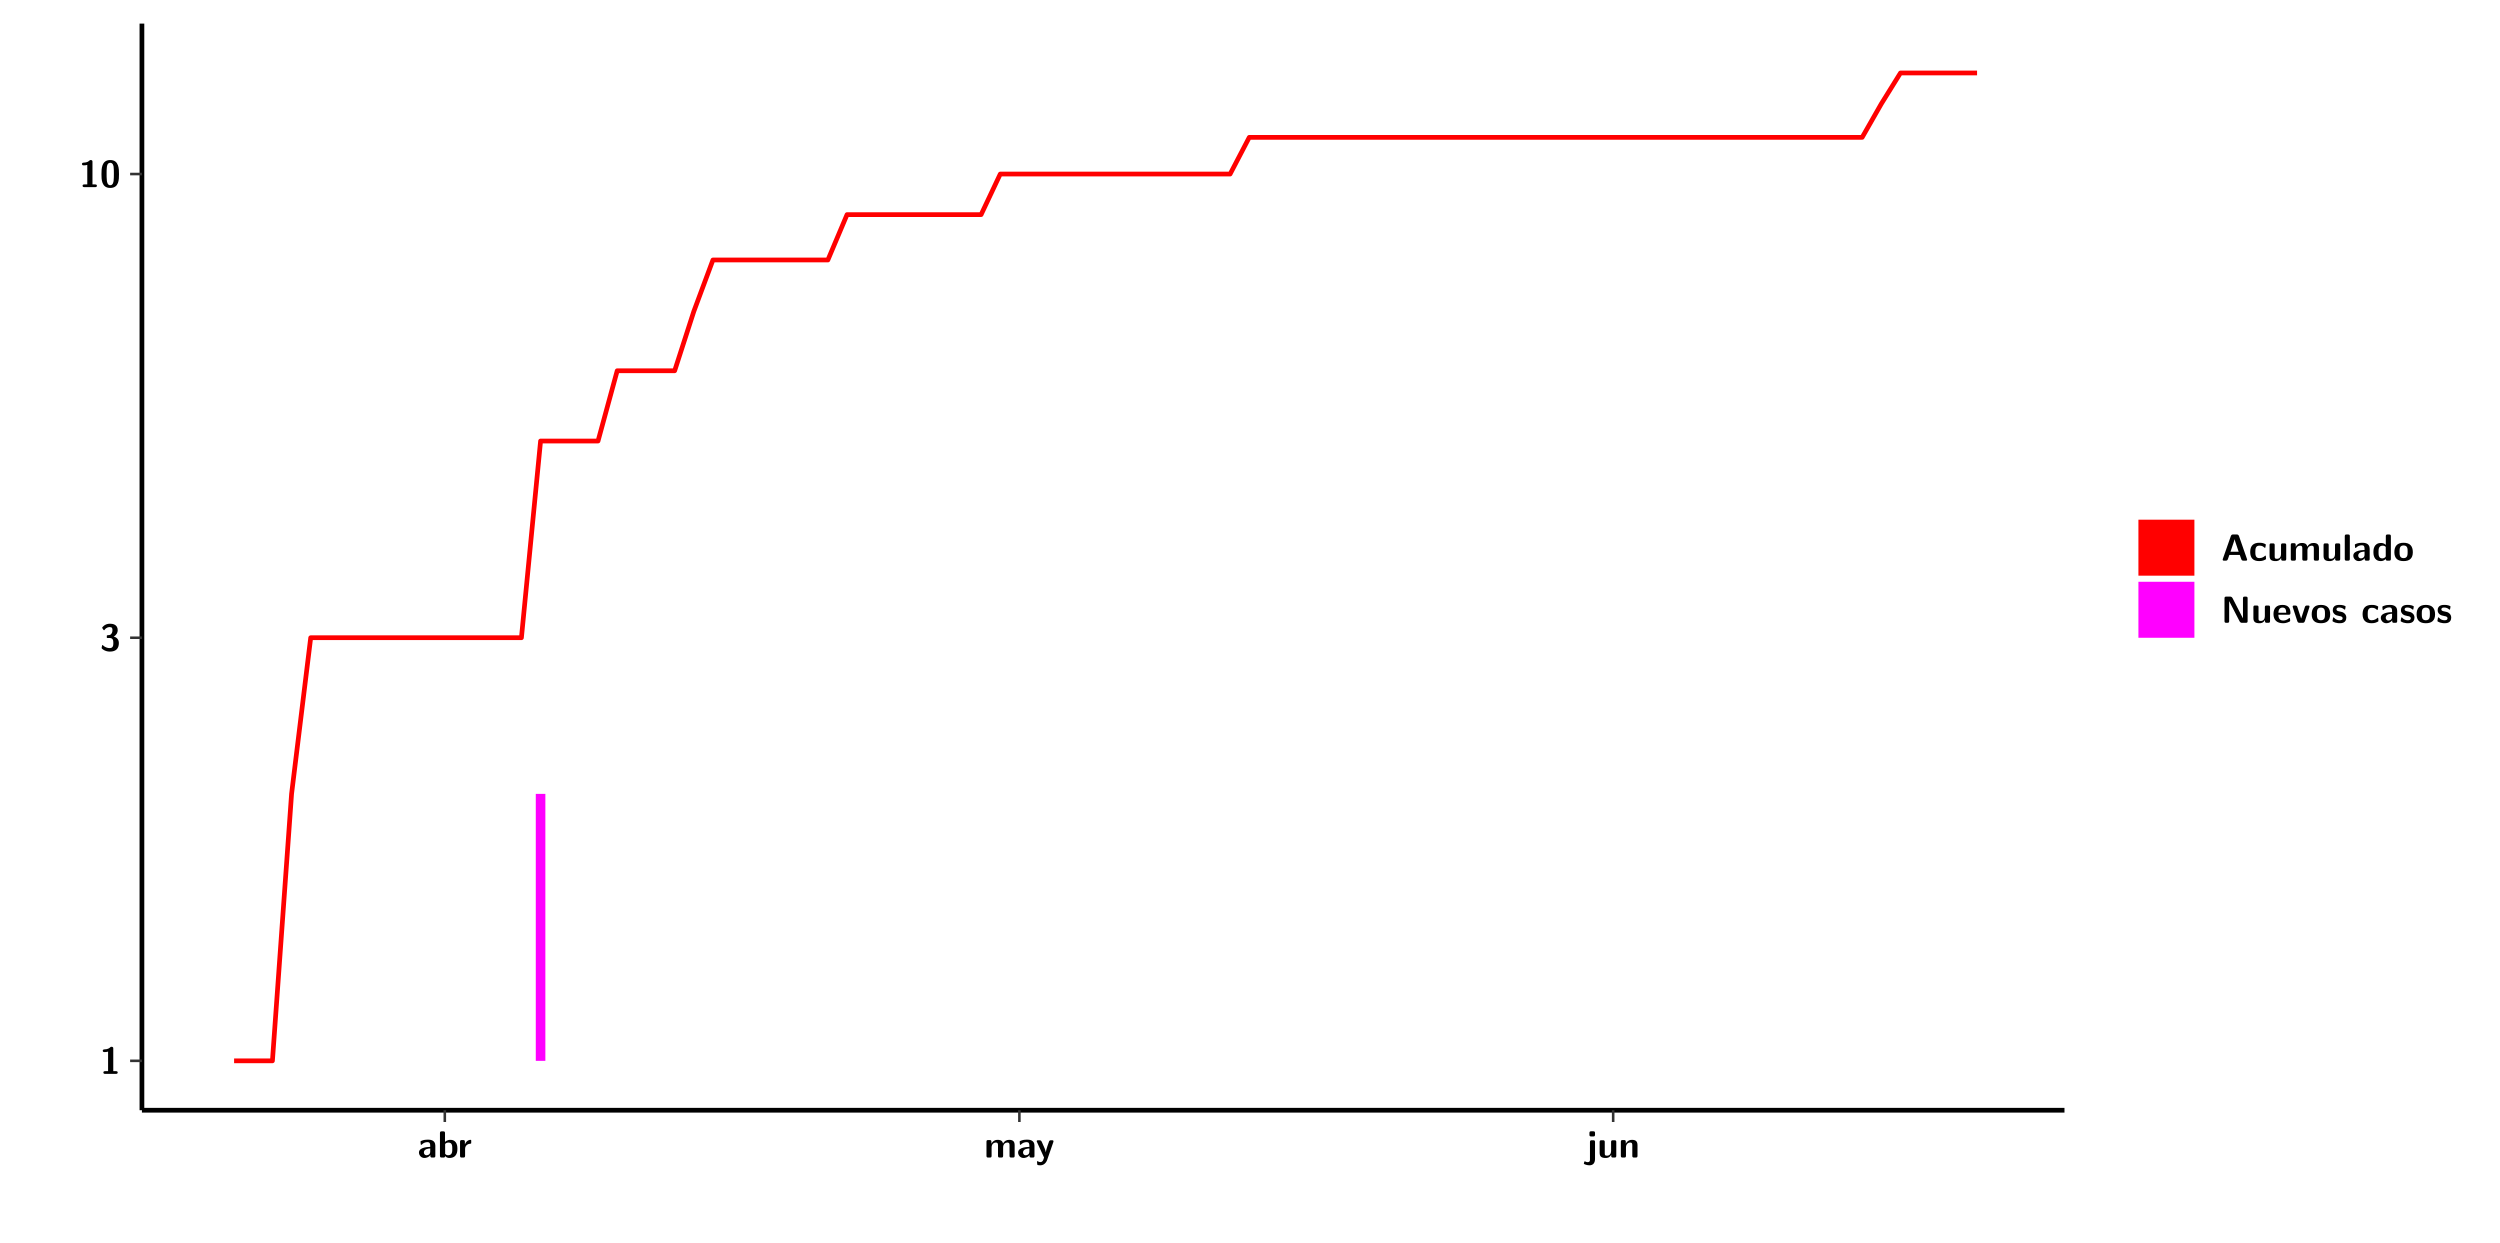
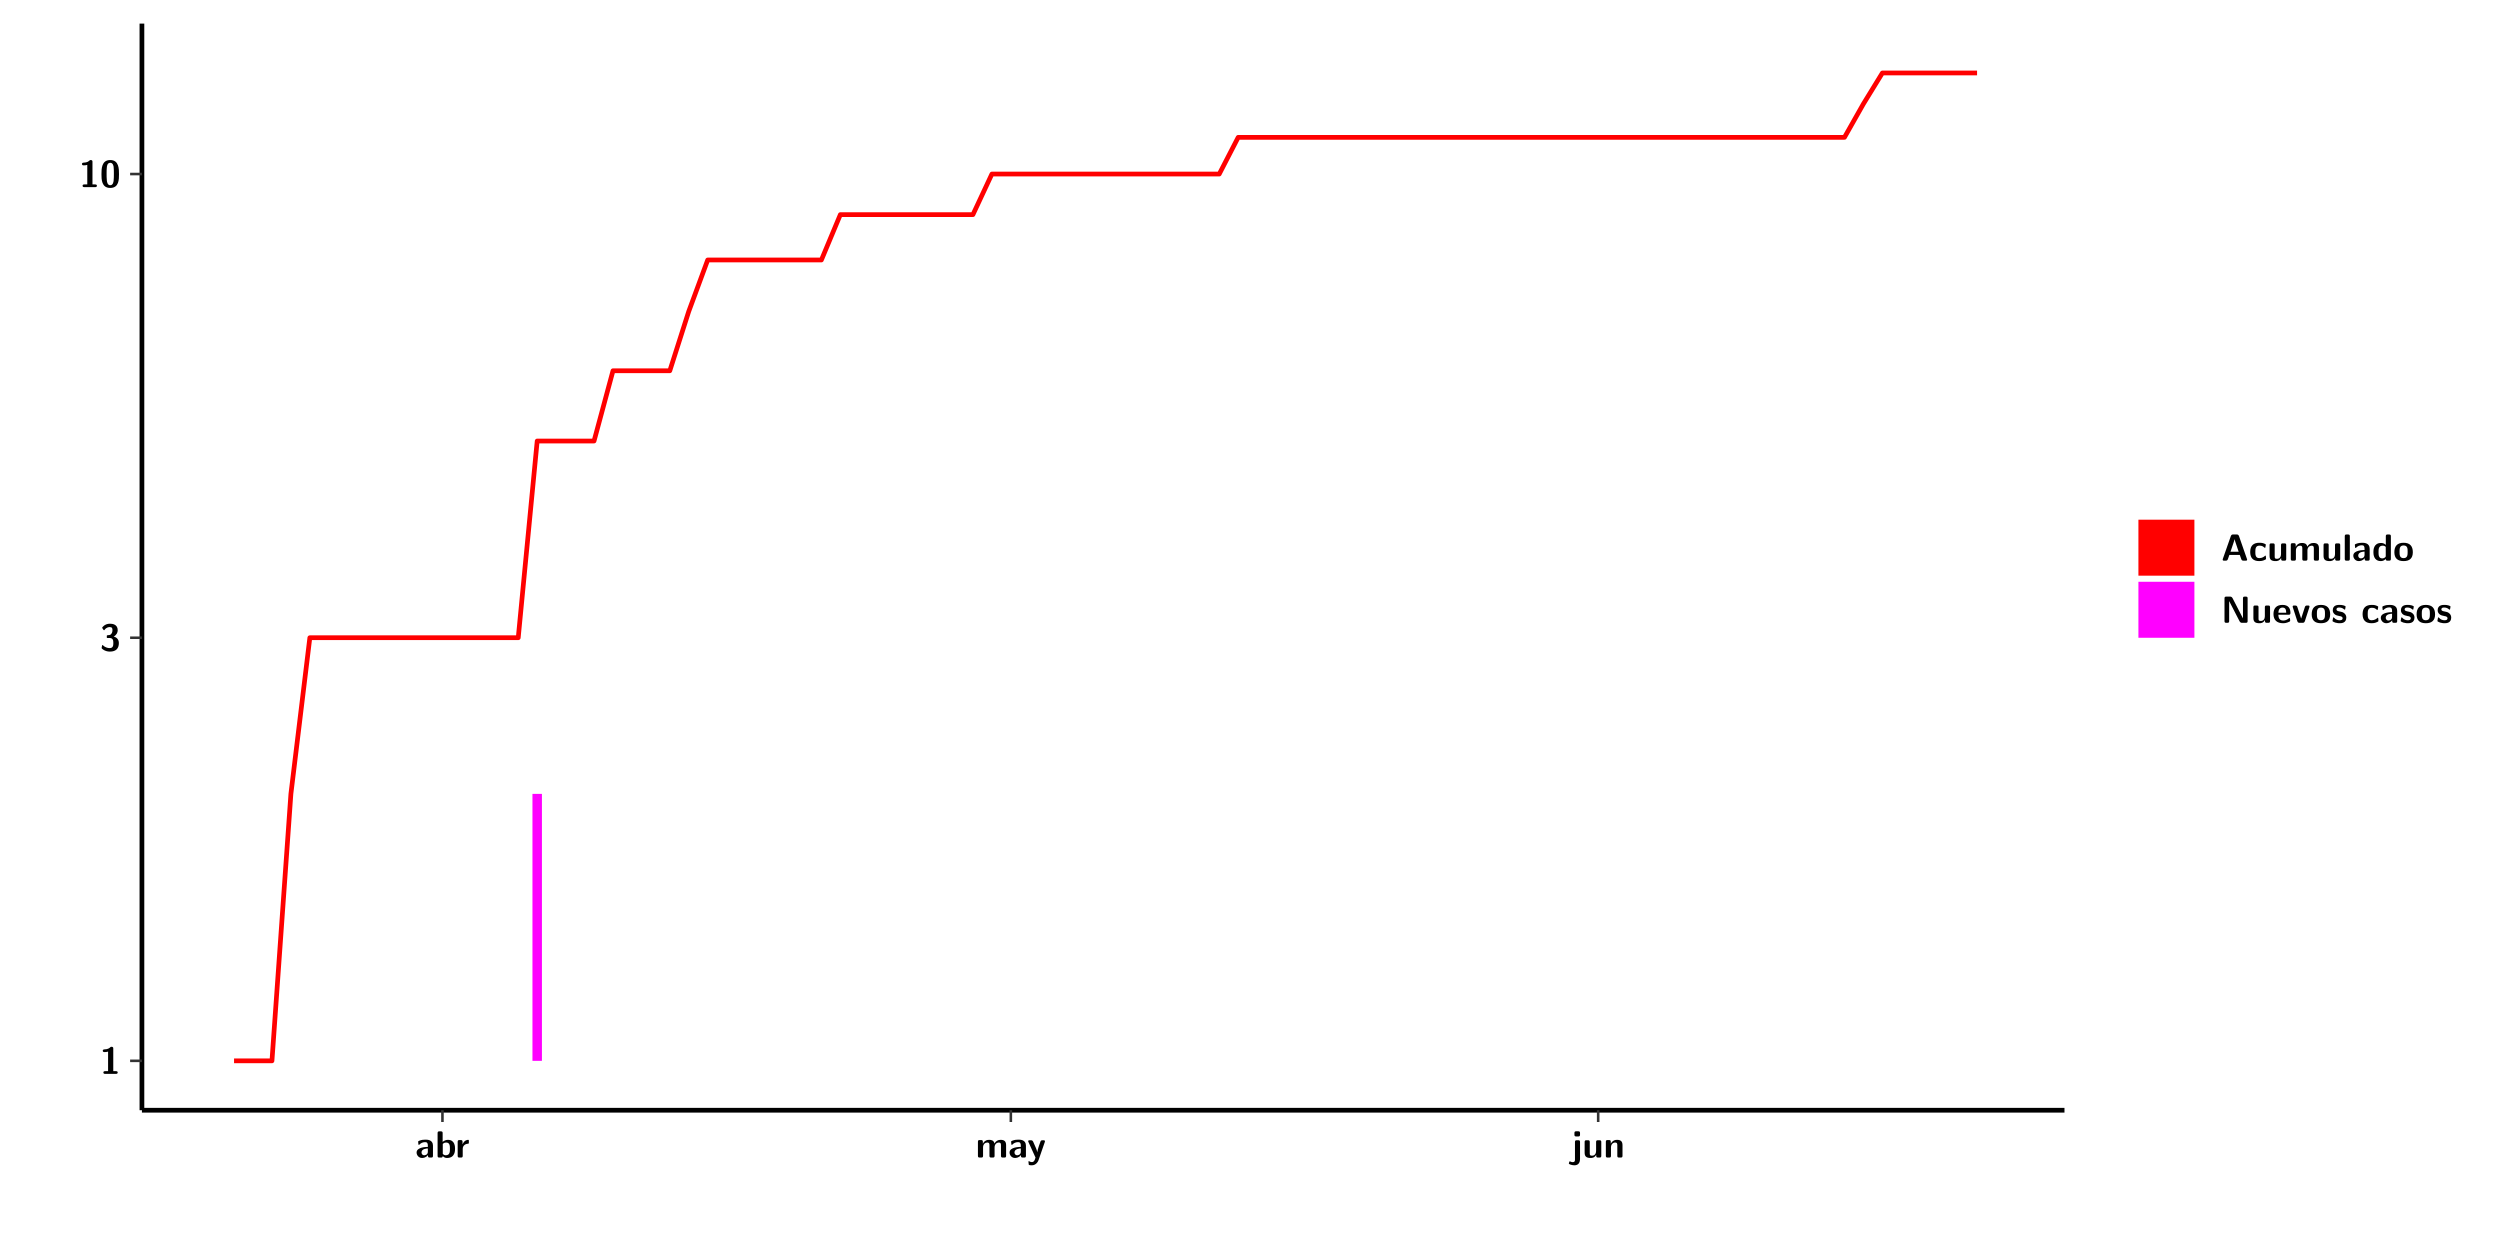
<svg xmlns="http://www.w3.org/2000/svg" xmlns:xlink="http://www.w3.org/1999/xlink" width="579.653pt" height="288pt" viewBox="0 0 579.653 288" version="1.1">
  <defs>
    <g>
      <symbol overflow="visible" id="glyph0-0">
        <path style="stroke:none;" d="" />
      </symbol>
      <symbol overflow="visible" id="glyph0-1">
        <path style="stroke:none;" d="M 3.109 -5.859 C 3.109 -6.016 3.109 -6.281 2.719 -6.281 C 2.547 -6.281 2.516 -6.266 2.406 -6.156 C 2.25 -6.016 1.922 -5.688 1.047 -5.672 C 0.891 -5.672 0.672 -5.609 0.672 -5.359 C 0.672 -5.047 0.969 -5.047 1.094 -5.047 C 1.344 -5.047 1.656 -5.078 1.906 -5.156 L 1.906 -0.625 L 1.234 -0.625 C 1.109 -0.625 0.812 -0.625 0.812 -0.312 C 0.812 0 1.109 0 1.234 0 L 3.719 0 C 3.828 0 4.141 0 4.141 -0.312 C 4.141 -0.625 3.828 -0.625 3.719 -0.625 L 3.109 -0.625 Z M 3.109 -5.859 " />
      </symbol>
      <symbol overflow="visible" id="glyph0-2">
        <path style="stroke:none;" d="M 0.844 -4.859 C 0.906 -4.766 0.953 -4.766 0.969 -4.766 C 1.031 -4.766 1.047 -4.797 1.094 -4.859 C 1.547 -5.5 2.172 -5.5 2.281 -5.5 C 2.844 -5.5 2.922 -5.203 2.922 -4.781 C 2.922 -4.656 2.922 -4.234 2.641 -3.906 C 2.438 -3.656 2.219 -3.641 1.953 -3.625 C 1.859 -3.609 1.688 -3.609 1.672 -3.578 C 1.609 -3.562 1.609 -3.5 1.609 -3.359 L 1.609 -3.203 C 1.609 -2.984 1.609 -2.969 1.844 -2.969 L 2.219 -2.969 C 3.031 -2.969 3.125 -2.469 3.125 -1.797 C 3.125 -1.203 3.062 -0.625 2.266 -0.625 C 1.984 -0.625 1.328 -0.688 0.75 -1.25 C 0.672 -1.328 0.656 -1.328 0.625 -1.328 C 0.531 -1.328 0.516 -1.25 0.516 -1.234 C 0.516 -1.234 0.406 -0.672 0.406 -0.625 C 0.406 -0.516 1.156 0.188 2.312 0.188 C 3.812 0.188 4.406 -0.609 4.406 -1.781 C 4.406 -2.562 3.984 -3.109 3.203 -3.297 C 3.906 -3.688 4.141 -4.266 4.141 -4.766 C 4.141 -6.156 2.891 -6.281 2.328 -6.281 C 1.125 -6.281 0.531 -5.422 0.531 -5.344 C 0.531 -5.297 0.594 -5.219 0.594 -5.219 Z M 0.844 -4.859 " />
      </symbol>
      <symbol overflow="visible" id="glyph0-3">
        <path style="stroke:none;" d="M 4.438 -3 C 4.438 -4.203 4.438 -6.281 2.406 -6.281 C 0.375 -6.281 0.375 -4.219 0.375 -3 C 0.375 -1.812 0.375 0.188 2.406 0.188 C 4.438 0.188 4.438 -1.781 4.438 -3 Z M 2.406 -0.438 C 1.75 -0.438 1.656 -1.25 1.625 -1.484 C 1.562 -1.953 1.562 -2.766 1.562 -3.125 C 1.562 -3.641 1.562 -4.203 1.625 -4.641 C 1.641 -4.875 1.734 -5.641 2.406 -5.641 C 3.047 -5.641 3.156 -4.906 3.188 -4.734 C 3.25 -4.281 3.25 -3.594 3.25 -3.125 C 3.25 -2.625 3.25 -1.953 3.188 -1.469 C 3.156 -1.234 3.062 -0.438 2.406 -0.438 Z M 2.406 -0.438 " />
      </symbol>
      <symbol overflow="visible" id="glyph0-4">
        <path style="stroke:none;" d="M 4.062 -2.766 C 4.062 -4.156 2.734 -4.156 2.297 -4.156 C 1.891 -4.156 1.453 -4.125 0.859 -3.891 C 0.672 -3.797 0.625 -3.781 0.625 -3.688 C 0.625 -3.625 0.688 -3.109 0.688 -3.047 C 0.703 -2.984 0.75 -2.938 0.812 -2.938 C 0.844 -2.938 0.875 -2.969 0.906 -3 C 1.281 -3.391 1.719 -3.578 2.266 -3.578 C 2.734 -3.578 2.875 -3.297 2.875 -2.781 L 2.875 -2.469 C 2.562 -2.469 0.266 -2.453 0.266 -1.172 C 0.266 -0.547 0.766 0.094 1.531 0.094 C 1.828 0.094 2.484 0.016 2.906 -0.594 L 2.906 -0.422 C 2.906 -0.141 2.969 0 3.328 0 L 3.641 0 C 3.984 0 4.062 -0.109 4.062 -0.422 Z M 2.875 -1.344 C 2.875 -0.531 2.047 -0.531 2.016 -0.531 C 1.641 -0.531 1.406 -0.844 1.406 -1.188 C 1.406 -2.047 2.625 -2.109 2.875 -2.109 Z M 2.875 -1.344 " />
      </symbol>
      <symbol overflow="visible" id="glyph0-5">
        <path style="stroke:none;" d="M 1.703 -5.656 C 1.703 -5.938 1.641 -6.078 1.281 -6.078 L 0.953 -6.078 C 0.641 -6.078 0.531 -5.984 0.531 -5.656 L 0.531 -0.422 C 0.531 -0.109 0.625 0 0.953 0 L 1.312 0 C 1.453 0 1.719 0 1.734 -0.344 C 2.125 0.094 2.578 0.094 2.719 0.094 C 4.578 0.094 4.578 -1.594 4.578 -2.031 C 4.578 -2.453 4.578 -4.109 2.938 -4.109 C 2.219 -4.109 1.781 -3.703 1.703 -3.625 Z M 1.734 -3.172 C 1.844 -3.281 2.109 -3.484 2.5 -3.484 C 3.391 -3.484 3.391 -2.672 3.391 -2.016 C 3.391 -1.375 3.391 -0.531 2.406 -0.531 C 2.047 -0.531 1.828 -0.75 1.734 -0.875 Z M 1.734 -3.172 " />
      </symbol>
      <symbol overflow="visible" id="glyph0-6">
        <path style="stroke:none;" d="M 1.703 -2.016 C 1.703 -2.844 2.391 -3.188 2.938 -3.219 C 3.109 -3.234 3.125 -3.234 3.125 -3.469 L 3.125 -3.875 C 3.125 -4.047 3.125 -4.109 2.969 -4.109 C 2.719 -4.109 2.078 -4.031 1.672 -3.078 L 1.656 -3.078 L 1.656 -3.641 C 1.656 -3.922 1.594 -4.062 1.234 -4.062 L 0.953 -4.062 C 0.641 -4.062 0.531 -3.969 0.531 -3.641 L 0.531 -0.422 C 0.531 -0.109 0.625 0 0.953 0 L 1.281 0 C 1.609 0 1.703 -0.109 1.703 -0.422 Z M 1.703 -2.016 " />
      </symbol>
      <symbol overflow="visible" id="glyph0-7">
        <path style="stroke:none;" d="M 7.062 -2.844 C 7.062 -3.75 6.672 -4.109 5.781 -4.109 C 5.156 -4.109 4.688 -3.828 4.359 -3.25 C 4.219 -4.078 3.484 -4.109 3.109 -4.109 C 2.938 -4.109 2.578 -4.109 2.188 -3.828 C 1.906 -3.625 1.734 -3.344 1.672 -3.203 L 1.672 -3.641 C 1.672 -3.922 1.609 -4.062 1.25 -4.062 L 0.953 -4.062 C 0.625 -4.062 0.531 -3.969 0.531 -3.641 L 0.531 -0.422 C 0.531 -0.109 0.625 0 0.953 0 L 1.297 0 C 1.625 0 1.719 -0.109 1.719 -0.422 L 1.719 -2.359 C 1.719 -3.141 2.25 -3.484 2.688 -3.484 C 3.109 -3.484 3.203 -3.297 3.203 -2.828 L 3.203 -0.422 C 3.203 -0.109 3.297 0 3.625 0 L 3.969 0 C 4.297 0 4.391 -0.109 4.391 -0.422 L 4.391 -2.359 C 4.391 -3.141 4.922 -3.484 5.359 -3.484 C 5.781 -3.484 5.875 -3.297 5.875 -2.828 L 5.875 -0.422 C 5.875 -0.109 5.969 0 6.297 0 L 6.641 0 C 6.984 0 7.062 -0.109 7.062 -0.422 Z M 7.062 -2.844 " />
      </symbol>
      <symbol overflow="visible" id="glyph0-8">
        <path style="stroke:none;" d="M 4.109 -3.609 C 4.141 -3.719 4.141 -3.734 4.141 -3.781 C 4.141 -4.016 3.906 -4.016 3.797 -4.016 L 3.609 -4.016 C 3.469 -4.016 3.266 -4.016 3.141 -3.812 C 3.109 -3.766 2.406 -1.828 2.359 -1.25 L 2.344 -1.25 C 2.312 -1.672 1.953 -2.484 1.562 -3.328 C 1.328 -3.891 1.266 -4.016 0.828 -4.016 L 0.594 -4.016 C 0.469 -4.016 0.25 -4.016 0.25 -3.781 C 0.25 -3.75 0.281 -3.688 0.297 -3.641 L 1.953 0 C 1.891 0.188 1.859 0.281 1.828 0.375 C 1.734 0.656 1.578 1.047 1.109 1.047 C 0.812 1.047 0.609 0.922 0.516 0.875 C 0.469 0.844 0.453 0.828 0.422 0.828 C 0.391 0.828 0.312 0.859 0.312 0.969 C 0.312 1.031 0.375 1.641 0.391 1.672 C 0.469 1.781 0.953 1.797 1.094 1.797 C 2.172 1.797 2.609 0.766 2.672 0.547 Z M 4.109 -3.609 " />
      </symbol>
      <symbol overflow="visible" id="glyph0-9">
        <path style="stroke:none;" d="M 1.969 -5.672 C 1.969 -5.953 1.906 -6.094 1.547 -6.094 L 1.094 -6.094 C 0.766 -6.094 0.672 -5.984 0.672 -5.672 L 0.672 -5.312 C 0.672 -5.031 0.734 -4.891 1.094 -4.891 L 1.547 -4.891 C 1.875 -4.891 1.969 -5 1.969 -5.312 Z M 0.797 0.484 C 0.797 0.703 0.797 1.062 0.25 1.062 C 0.156 1.062 -0.094 1.031 -0.266 0.922 C -0.359 0.875 -0.375 0.875 -0.406 0.875 C -0.484 0.875 -0.5 0.922 -0.547 1.094 C -0.609 1.281 -0.625 1.359 -0.625 1.391 C -0.625 1.547 0.109 1.797 0.656 1.797 C 1.625 1.797 1.969 1.141 1.969 0.281 L 1.969 -3.594 C 1.969 -3.875 1.906 -4.016 1.547 -4.016 L 1.219 -4.016 C 0.891 -4.016 0.797 -3.906 0.797 -3.594 Z M 0.797 0.484 " />
      </symbol>
      <symbol overflow="visible" id="glyph0-10">
        <path style="stroke:none;" d="M 4.391 -3.594 C 4.391 -3.875 4.328 -4.016 3.969 -4.016 L 3.609 -4.016 C 3.281 -4.016 3.188 -3.906 3.188 -3.594 L 3.188 -1.516 C 3.188 -0.938 2.891 -0.438 2.266 -0.438 C 1.766 -0.438 1.719 -0.562 1.719 -1.031 L 1.719 -3.594 C 1.719 -3.875 1.656 -4.016 1.297 -4.016 L 0.953 -4.016 C 0.625 -4.016 0.531 -3.922 0.531 -3.594 L 0.531 -1.109 C 0.531 -0.172 1.031 0.094 1.953 0.094 C 2.188 0.094 2.812 0.094 3.219 -0.656 L 3.219 -0.422 C 3.219 -0.141 3.281 0 3.641 0 L 3.969 0 C 4.297 0 4.391 -0.109 4.391 -0.422 Z M 4.391 -3.594 " />
      </symbol>
      <symbol overflow="visible" id="glyph0-11">
        <path style="stroke:none;" d="M 4.391 -2.844 C 4.391 -3.75 4 -4.109 3.109 -4.109 C 2.188 -4.109 1.781 -3.438 1.672 -3.203 L 1.672 -3.641 C 1.672 -3.922 1.609 -4.062 1.25 -4.062 L 0.953 -4.062 C 0.625 -4.062 0.531 -3.969 0.531 -3.641 L 0.531 -0.422 C 0.531 -0.109 0.625 0 0.953 0 L 1.297 0 C 1.625 0 1.719 -0.109 1.719 -0.422 L 1.719 -2.359 C 1.719 -3.125 2.219 -3.484 2.688 -3.484 C 3.109 -3.484 3.188 -3.281 3.188 -2.828 L 3.188 -0.422 C 3.188 -0.141 3.25 0 3.609 0 L 3.969 0 C 4.297 0 4.391 -0.109 4.391 -0.422 Z M 4.391 -2.844 " />
      </symbol>
      <symbol overflow="visible" id="glyph0-12">
        <path style="stroke:none;" d="M 4.156 -5.703 C 4.031 -6.078 3.766 -6.078 3.594 -6.078 L 2.828 -6.078 C 2.641 -6.078 2.391 -6.078 2.266 -5.703 L 0.406 -0.406 C 0.375 -0.297 0.375 -0.281 0.375 -0.234 C 0.375 0 0.594 0 0.703 0 L 1.031 0 C 1.188 0 1.453 0 1.578 -0.344 L 1.922 -1.328 L 4.344 -1.328 L 4.641 -0.484 C 4.75 -0.172 4.812 0 5.234 0 L 5.703 0 C 5.828 0 6.047 0 6.047 -0.234 C 6.047 -0.281 6.047 -0.297 6 -0.406 Z M 2.812 -3.938 C 2.938 -4.328 3.062 -4.656 3.125 -4.969 L 3.141 -4.969 C 3.188 -4.766 3.188 -4.75 3.25 -4.547 L 4.078 -2.078 L 2.188 -2.078 Z M 2.812 -3.938 " />
      </symbol>
      <symbol overflow="visible" id="glyph0-13">
        <path style="stroke:none;" d="M 4 -0.438 C 4 -0.531 3.969 -0.938 3.953 -1.047 C 3.953 -1.078 3.938 -1.172 3.844 -1.172 C 3.812 -1.172 3.797 -1.172 3.703 -1.078 C 3.562 -0.953 3.141 -0.594 2.422 -0.594 C 1.516 -0.594 1.516 -1.469 1.516 -2.031 C 1.516 -2.75 1.562 -3.484 2.453 -3.484 C 3.031 -3.484 3.266 -3.344 3.578 -3.078 C 3.688 -2.984 3.703 -2.984 3.734 -2.984 C 3.828 -2.984 3.844 -3.062 3.844 -3.094 C 3.859 -3.172 3.953 -3.656 3.953 -3.703 C 3.953 -3.781 3.891 -3.812 3.75 -3.891 C 3.328 -4.078 3.062 -4.156 2.453 -4.156 C 1.141 -4.156 0.328 -3.547 0.328 -2.016 C 0.328 -0.562 1.078 0.094 2.406 0.094 C 2.641 0.094 3.172 0.094 3.75 -0.203 C 4 -0.344 4 -0.344 4 -0.438 Z M 4 -0.438 " />
      </symbol>
      <symbol overflow="visible" id="glyph0-14">
        <path style="stroke:none;" d="M 1.703 -5.656 C 1.703 -5.938 1.641 -6.078 1.281 -6.078 L 0.953 -6.078 C 0.641 -6.078 0.531 -5.984 0.531 -5.656 L 0.531 -0.422 C 0.531 -0.109 0.625 0 0.953 0 L 1.281 0 C 1.609 0 1.703 -0.109 1.703 -0.422 Z M 1.703 -5.656 " />
      </symbol>
      <symbol overflow="visible" id="glyph0-15">
        <path style="stroke:none;" d="M 4.375 -5.656 C 4.375 -5.938 4.312 -6.078 3.953 -6.078 L 3.625 -6.078 C 3.297 -6.078 3.203 -5.969 3.203 -5.656 L 3.203 -3.672 C 2.812 -4.047 2.375 -4.109 2.109 -4.109 C 0.328 -4.109 0.328 -2.422 0.328 -2 C 0.328 -1.594 0.328 0.094 2.062 0.094 C 2.422 0.094 2.812 -0.016 3.188 -0.406 C 3.188 -0.094 3.297 0 3.609 0 L 3.953 0 C 4.281 0 4.375 -0.109 4.375 -0.422 Z M 3.188 -1.094 C 3.188 -0.953 3.188 -0.875 2.922 -0.688 C 2.703 -0.547 2.5 -0.531 2.406 -0.531 C 1.516 -0.531 1.516 -1.344 1.516 -2 C 1.516 -2.656 1.516 -3.484 2.5 -3.484 C 2.75 -3.484 2.984 -3.391 3.188 -3.203 Z M 3.188 -1.094 " />
      </symbol>
      <symbol overflow="visible" id="glyph0-16">
        <path style="stroke:none;" d="M 4.547 -1.969 C 4.547 -3.406 3.844 -4.156 2.406 -4.156 C 0.953 -4.156 0.266 -3.391 0.266 -1.969 C 0.266 -0.547 1.031 0.094 2.406 0.094 C 3.781 0.094 4.547 -0.531 4.547 -1.969 Z M 2.406 -0.594 C 1.469 -0.594 1.469 -1.375 1.469 -2.078 C 1.469 -2.75 1.469 -3.531 2.406 -3.531 C 3.344 -3.531 3.344 -2.766 3.344 -2.078 C 3.344 -1.391 3.344 -0.594 2.406 -0.594 Z M 2.406 -0.594 " />
      </symbol>
      <symbol overflow="visible" id="glyph0-17">
        <path style="stroke:none;" d="M 2.656 -5.734 C 2.469 -6.078 2.203 -6.078 2.031 -6.078 L 1.219 -6.078 C 0.906 -6.078 0.797 -5.984 0.797 -5.656 L 0.797 -0.422 C 0.797 -0.109 0.891 0 1.219 0 L 1.453 0 C 1.781 0 1.875 -0.109 1.875 -0.422 L 1.875 -5.016 L 1.891 -5.016 L 4.297 -0.344 C 4.484 0 4.75 0 4.922 0 L 5.734 0 C 6.062 0 6.156 -0.109 6.156 -0.422 L 6.156 -5.656 C 6.156 -5.938 6.094 -6.078 5.734 -6.078 L 5.5 -6.078 C 5.156 -6.078 5.078 -5.969 5.078 -5.656 L 5.078 -1.062 L 5.062 -1.062 Z M 2.656 -5.734 " />
      </symbol>
      <symbol overflow="visible" id="glyph0-18">
        <path style="stroke:none;" d="M 3.781 -1.875 C 3.984 -1.875 4.203 -1.891 4.203 -2.281 C 4.203 -3.406 3.672 -4.156 2.359 -4.156 C 0.969 -4.156 0.266 -3.375 0.266 -2.047 C 0.266 -0.609 1.109 0.094 2.484 0.094 C 2.812 0.094 3.312 0.047 3.891 -0.234 C 4.078 -0.328 4.141 -0.359 4.141 -0.469 C 4.141 -0.531 4.125 -0.781 4.109 -0.844 C 4.078 -1.125 4.062 -1.125 3.984 -1.125 C 3.953 -1.125 3.938 -1.125 3.844 -1.047 C 3.328 -0.594 2.797 -0.531 2.516 -0.531 C 1.531 -0.531 1.422 -1.312 1.391 -1.875 Z M 1.406 -2.344 C 1.422 -2.875 1.609 -3.531 2.359 -3.531 C 3.062 -3.531 3.203 -3.031 3.219 -2.344 Z M 1.406 -2.344 " />
      </symbol>
      <symbol overflow="visible" id="glyph0-19">
        <path style="stroke:none;" d="M 4.109 -3.609 C 4.141 -3.719 4.141 -3.75 4.141 -3.766 C 4.141 -4.016 3.922 -4.016 3.797 -4.016 L 3.609 -4.016 C 3.25 -4.016 3.141 -3.891 3.062 -3.641 L 2.203 -0.984 L 1.328 -3.641 C 1.266 -3.828 1.203 -4.016 0.781 -4.016 L 0.578 -4.016 C 0.453 -4.016 0.234 -4.016 0.234 -3.766 C 0.234 -3.75 0.234 -3.719 0.266 -3.609 L 1.312 -0.375 C 1.438 0 1.703 0 1.859 0 L 2.5 0 C 2.672 0 2.938 0 3.062 -0.375 Z M 4.109 -3.609 " />
      </symbol>
      <symbol overflow="visible" id="glyph0-20">
        <path style="stroke:none;" d="M 3.469 -1.234 C 3.469 -1.734 3.203 -2.031 3.047 -2.172 C 2.703 -2.484 2.391 -2.547 2.031 -2.609 C 1.547 -2.703 1.188 -2.766 1.188 -3.109 C 1.188 -3.469 1.484 -3.547 1.828 -3.547 C 2.406 -3.547 2.719 -3.328 2.953 -3.125 C 3.047 -3.047 3.062 -3.047 3.094 -3.047 C 3.188 -3.047 3.203 -3.125 3.203 -3.156 C 3.219 -3.219 3.312 -3.719 3.312 -3.766 C 3.312 -3.906 2.844 -4.031 2.75 -4.062 C 2.406 -4.156 2.125 -4.156 1.891 -4.156 C 1.5 -4.156 0.328 -4.156 0.328 -2.906 C 0.328 -2.484 0.516 -2.219 0.75 -2 C 1.062 -1.734 1.406 -1.672 1.906 -1.562 C 2.156 -1.531 2.609 -1.453 2.609 -1.062 C 2.609 -0.656 2.266 -0.594 1.922 -0.594 C 1.531 -0.594 1.047 -0.703 0.625 -1.188 C 0.594 -1.234 0.562 -1.266 0.516 -1.266 C 0.422 -1.266 0.406 -1.188 0.391 -1.125 C 0.375 -1.016 0.266 -0.516 0.266 -0.422 C 0.266 -0.266 0.922 -0.062 0.922 -0.047 C 1.406 0.094 1.766 0.094 1.922 0.094 C 2.359 0.094 3.469 0.062 3.469 -1.234 Z M 3.469 -1.234 " />
      </symbol>
    </g>
    <clipPath id="clip1">
      <path d="M 0 0 L 576.008 0 L 576.008 288 L 0 288 Z M 0 0 " />
    </clipPath>
    <clipPath id="clip2">
      <path d="M 32.906 5.477 L 478.672 5.477 L 478.672 257.414 L 32.906 257.414 Z M 32.906 5.477 " />
    </clipPath>
  </defs>
  <g id="surface1">
    <g clip-path="url(#clip1)" clip-rule="nonzero">
      <path style="fill-rule:nonzero;fill:rgb(100%,100%,100%);fill-opacity:1;stroke-width:0.598;stroke-linecap:round;stroke-linejoin:round;stroke:rgb(100%,100%,100%);stroke-opacity:1;stroke-miterlimit:10;" d="M 0 0 L 0 288.004 L 576.008 288.004 L 576.008 0 Z M 0 0 " transform="matrix(1,0,0,-1,0,288)" />
    </g>
    <g clip-path="url(#clip2)" clip-rule="nonzero">
      <path style=" stroke:none;fill-rule:nonzero;fill:rgb(100%,100%,100%);fill-opacity:1;" d="M 32.906 257.414 L 32.906 5.477 L 478.672 5.477 L 478.672 257.414 Z M 32.906 257.414 " />
    </g>
-     <path style=" stroke:none;fill-rule:nonzero;fill:rgb(100%,0%,100%);fill-opacity:1;" d="M 124.227 245.969 L 124.227 184.07 L 126.449 184.07 L 126.449 245.969 Z M 124.227 245.969 " />
-     <path style="fill:none;stroke-width:1.096;stroke-linecap:butt;stroke-linejoin:round;stroke:rgb(100%,0%,0%);stroke-opacity:1;stroke-miterlimit:10;" d="M 54.277 42.031 L 63.164 42.031 L 67.605 103.93 L 72.039 140.137 L 120.898 140.137 L 125.34 185.746 L 138.66 185.746 L 143.105 202.035 L 156.426 202.035 L 160.867 215.793 L 165.301 227.719 L 191.953 227.719 L 196.395 238.238 L 227.48 238.238 L 231.922 247.645 L 285.215 247.645 L 289.656 256.152 L 431.766 256.152 L 436.199 263.922 L 440.645 271.078 L 458.406 271.078 " transform="matrix(1,0,0,-1,0,288)" />
+     <path style=" stroke:none;fill-rule:nonzero;fill:rgb(100%,0%,100%);fill-opacity:1;" d="M 123.457 245.969 L 123.457 184.07 L 125.652 184.07 L 125.652 245.969 Z M 123.457 245.969 " />
+     <path style="fill:none;stroke-width:1.096;stroke-linecap:butt;stroke-linejoin:round;stroke:rgb(100%,0%,0%);stroke-opacity:1;stroke-miterlimit:10;" d="M 54.266 42.031 L 63.055 42.031 L 67.449 103.93 L 71.84 140.137 L 120.16 140.137 L 124.555 185.746 L 137.734 185.746 L 142.129 202.035 L 155.301 202.035 L 159.691 215.793 L 164.086 227.719 L 190.449 227.719 L 194.844 238.238 L 225.586 238.238 L 229.98 247.645 L 282.695 247.645 L 287.086 256.152 L 427.66 256.152 L 432.055 263.922 L 436.449 271.078 L 458.406 271.078 " transform="matrix(1,0,0,-1,0,288)" />
    <path style="fill:none;stroke-width:1.096;stroke-linecap:butt;stroke-linejoin:round;stroke:rgb(0%,0%,0%);stroke-opacity:1;stroke-miterlimit:10;" d="M 32.906 30.586 L 32.906 282.523 " transform="matrix(1,0,0,-1,0,288)" />
    <g style="fill:rgb(0%,0%,0%);fill-opacity:1;">
      <use xlink:href="#glyph0-1" x="23.153" y="248.986" />
    </g>
    <g style="fill:rgb(0%,0%,0%);fill-opacity:1;">
      <use xlink:href="#glyph0-2" x="23.153" y="150.894" />
    </g>
    <g style="fill:rgb(0%,0%,0%);fill-opacity:1;">
      <use xlink:href="#glyph0-1" x="18.331" y="43.387" />
      <use xlink:href="#glyph0-3" x="23.153" y="43.387" />
    </g>
    <path style="fill:none;stroke-width:0.598;stroke-linecap:butt;stroke-linejoin:round;stroke:rgb(20%,20%,20%);stroke-opacity:1;stroke-miterlimit:10;" d="M 30.168 42.031 L 32.906 42.031 " transform="matrix(1,0,0,-1,0,288)" />
    <path style="fill:none;stroke-width:0.598;stroke-linecap:butt;stroke-linejoin:round;stroke:rgb(20%,20%,20%);stroke-opacity:1;stroke-miterlimit:10;" d="M 30.168 140.137 L 32.906 140.137 " transform="matrix(1,0,0,-1,0,288)" />
    <path style="fill:none;stroke-width:0.598;stroke-linecap:butt;stroke-linejoin:round;stroke:rgb(20%,20%,20%);stroke-opacity:1;stroke-miterlimit:10;" d="M 30.168 247.645 L 32.906 247.645 " transform="matrix(1,0,0,-1,0,288)" />
    <path style="fill:none;stroke-width:1.096;stroke-linecap:butt;stroke-linejoin:round;stroke:rgb(0%,0%,0%);stroke-opacity:1;stroke-miterlimit:10;" d="M 32.906 30.586 L 478.672 30.586 " transform="matrix(1,0,0,-1,0,288)" />
-     <path style="fill:none;stroke-width:0.598;stroke-linecap:butt;stroke-linejoin:round;stroke:rgb(20%,20%,20%);stroke-opacity:1;stroke-miterlimit:10;" d="M 103.133 27.848 L 103.133 30.586 " transform="matrix(1,0,0,-1,0,288)" />
-     <path style="fill:none;stroke-width:0.598;stroke-linecap:butt;stroke-linejoin:round;stroke:rgb(20%,20%,20%);stroke-opacity:1;stroke-miterlimit:10;" d="M 236.355 27.848 L 236.355 30.586 " transform="matrix(1,0,0,-1,0,288)" />
-     <path style="fill:none;stroke-width:0.598;stroke-linecap:butt;stroke-linejoin:round;stroke:rgb(20%,20%,20%);stroke-opacity:1;stroke-miterlimit:10;" d="M 374.031 27.848 L 374.031 30.586 " transform="matrix(1,0,0,-1,0,288)" />
+     <path style="fill:none;stroke-width:0.598;stroke-linecap:butt;stroke-linejoin:round;stroke:rgb(20%,20%,20%);stroke-opacity:1;stroke-miterlimit:10;" d="M 102.586 27.848 L 102.586 30.586 " transform="matrix(1,0,0,-1,0,288)" />
+     <path style="fill:none;stroke-width:0.598;stroke-linecap:butt;stroke-linejoin:round;stroke:rgb(20%,20%,20%);stroke-opacity:1;stroke-miterlimit:10;" d="M 234.375 27.848 L 234.375 30.586 " transform="matrix(1,0,0,-1,0,288)" />
+     <path style="fill:none;stroke-width:0.598;stroke-linecap:butt;stroke-linejoin:round;stroke:rgb(20%,20%,20%);stroke-opacity:1;stroke-miterlimit:10;" d="M 370.555 27.848 L 370.555 30.586 " transform="matrix(1,0,0,-1,0,288)" />
    <g style="fill:rgb(0%,0%,0%);fill-opacity:1;">
-       <use xlink:href="#glyph0-4" x="96.874" y="268.394" />
-       <use xlink:href="#glyph0-5" x="101.477" y="268.394" />
+       <use xlink:href="#glyph0-4" x="96.326" y="268.394" />
+       <use xlink:href="#glyph0-5" x="100.929" y="268.394" />
    </g>
    <g style="fill:rgb(0%,0%,0%);fill-opacity:1;">
-       <use xlink:href="#glyph0-6" x="106.133" y="268.394" />
+       <use xlink:href="#glyph0-6" x="105.585" y="268.394" />
    </g>
    <g style="fill:rgb(0%,0%,0%);fill-opacity:1;">
-       <use xlink:href="#glyph0-7" x="228.195" y="268.394" />
-       <use xlink:href="#glyph0-4" x="235.793" y="268.394" />
+       <use xlink:href="#glyph0-7" x="226.213" y="268.394" />
+       <use xlink:href="#glyph0-4" x="233.811" y="268.394" />
    </g>
    <g style="fill:rgb(0%,0%,0%);fill-opacity:1;">
-       <use xlink:href="#glyph0-8" x="240.124" y="268.394" />
+       <use xlink:href="#glyph0-8" x="238.142" y="268.394" />
    </g>
    <g style="fill:rgb(0%,0%,0%);fill-opacity:1;">
-       <use xlink:href="#glyph0-9" x="367.854" y="268.394" />
-       <use xlink:href="#glyph0-10" x="370.362" y="268.394" />
-       <use xlink:href="#glyph0-11" x="375.281" y="268.394" />
+       <use xlink:href="#glyph0-9" x="364.377" y="268.394" />
+       <use xlink:href="#glyph0-10" x="366.885" y="268.394" />
+       <use xlink:href="#glyph0-11" x="371.804" y="268.394" />
    </g>
    <path style=" stroke:none;fill-rule:nonzero;fill:rgb(100%,100%,100%);fill-opacity:1;" d="M 489.629 154.062 L 489.629 108.828 L 570.527 108.828 L 570.527 154.062 Z M 489.629 154.062 " />
    <path style=" stroke:none;fill-rule:nonzero;fill:rgb(100%,0%,0%);fill-opacity:1;" d="M 495.816 133.477 L 495.816 120.496 L 508.797 120.496 L 508.797 133.477 Z M 495.816 133.477 " />
    <path style=" stroke:none;fill-rule:nonzero;fill:rgb(100%,0%,100%);fill-opacity:1;" d="M 495.816 147.875 L 495.816 134.891 L 508.797 134.891 L 508.797 147.875 Z M 495.816 147.875 " />
    <g style="fill:rgb(0%,0%,0%);fill-opacity:1;">
      <use xlink:href="#glyph0-12" x="514.979" y="130.002" />
      <use xlink:href="#glyph0-13" x="521.408" y="130.002" />
      <use xlink:href="#glyph0-10" x="525.694" y="130.002" />
      <use xlink:href="#glyph0-7" x="530.613" y="130.002" />
      <use xlink:href="#glyph0-10" x="538.212" y="130.002" />
      <use xlink:href="#glyph0-14" x="543.131" y="130.002" />
      <use xlink:href="#glyph0-4" x="545.372" y="130.002" />
      <use xlink:href="#glyph0-15" x="549.975" y="130.002" />
      <use xlink:href="#glyph0-16" x="554.894" y="130.002" />
    </g>
    <g style="fill:rgb(0%,0%,0%);fill-opacity:1;">
      <use xlink:href="#glyph0-17" x="514.979" y="144.408" />
      <use xlink:href="#glyph0-10" x="521.944" y="144.408" />
      <use xlink:href="#glyph0-18" x="526.864" y="144.408" />
      <use xlink:href="#glyph0-19" x="531.345" y="144.408" />
      <use xlink:href="#glyph0-16" x="535.728" y="144.408" />
      <use xlink:href="#glyph0-20" x="540.55" y="144.408" />
    </g>
    <g style="fill:rgb(0%,0%,0%);fill-opacity:1;">
      <use xlink:href="#glyph0-13" x="547.465" y="144.408" />
      <use xlink:href="#glyph0-4" x="551.751" y="144.408" />
      <use xlink:href="#glyph0-20" x="556.354" y="144.408" />
      <use xlink:href="#glyph0-16" x="560.051" y="144.408" />
      <use xlink:href="#glyph0-20" x="564.872" y="144.408" />
    </g>
  </g>
</svg>
